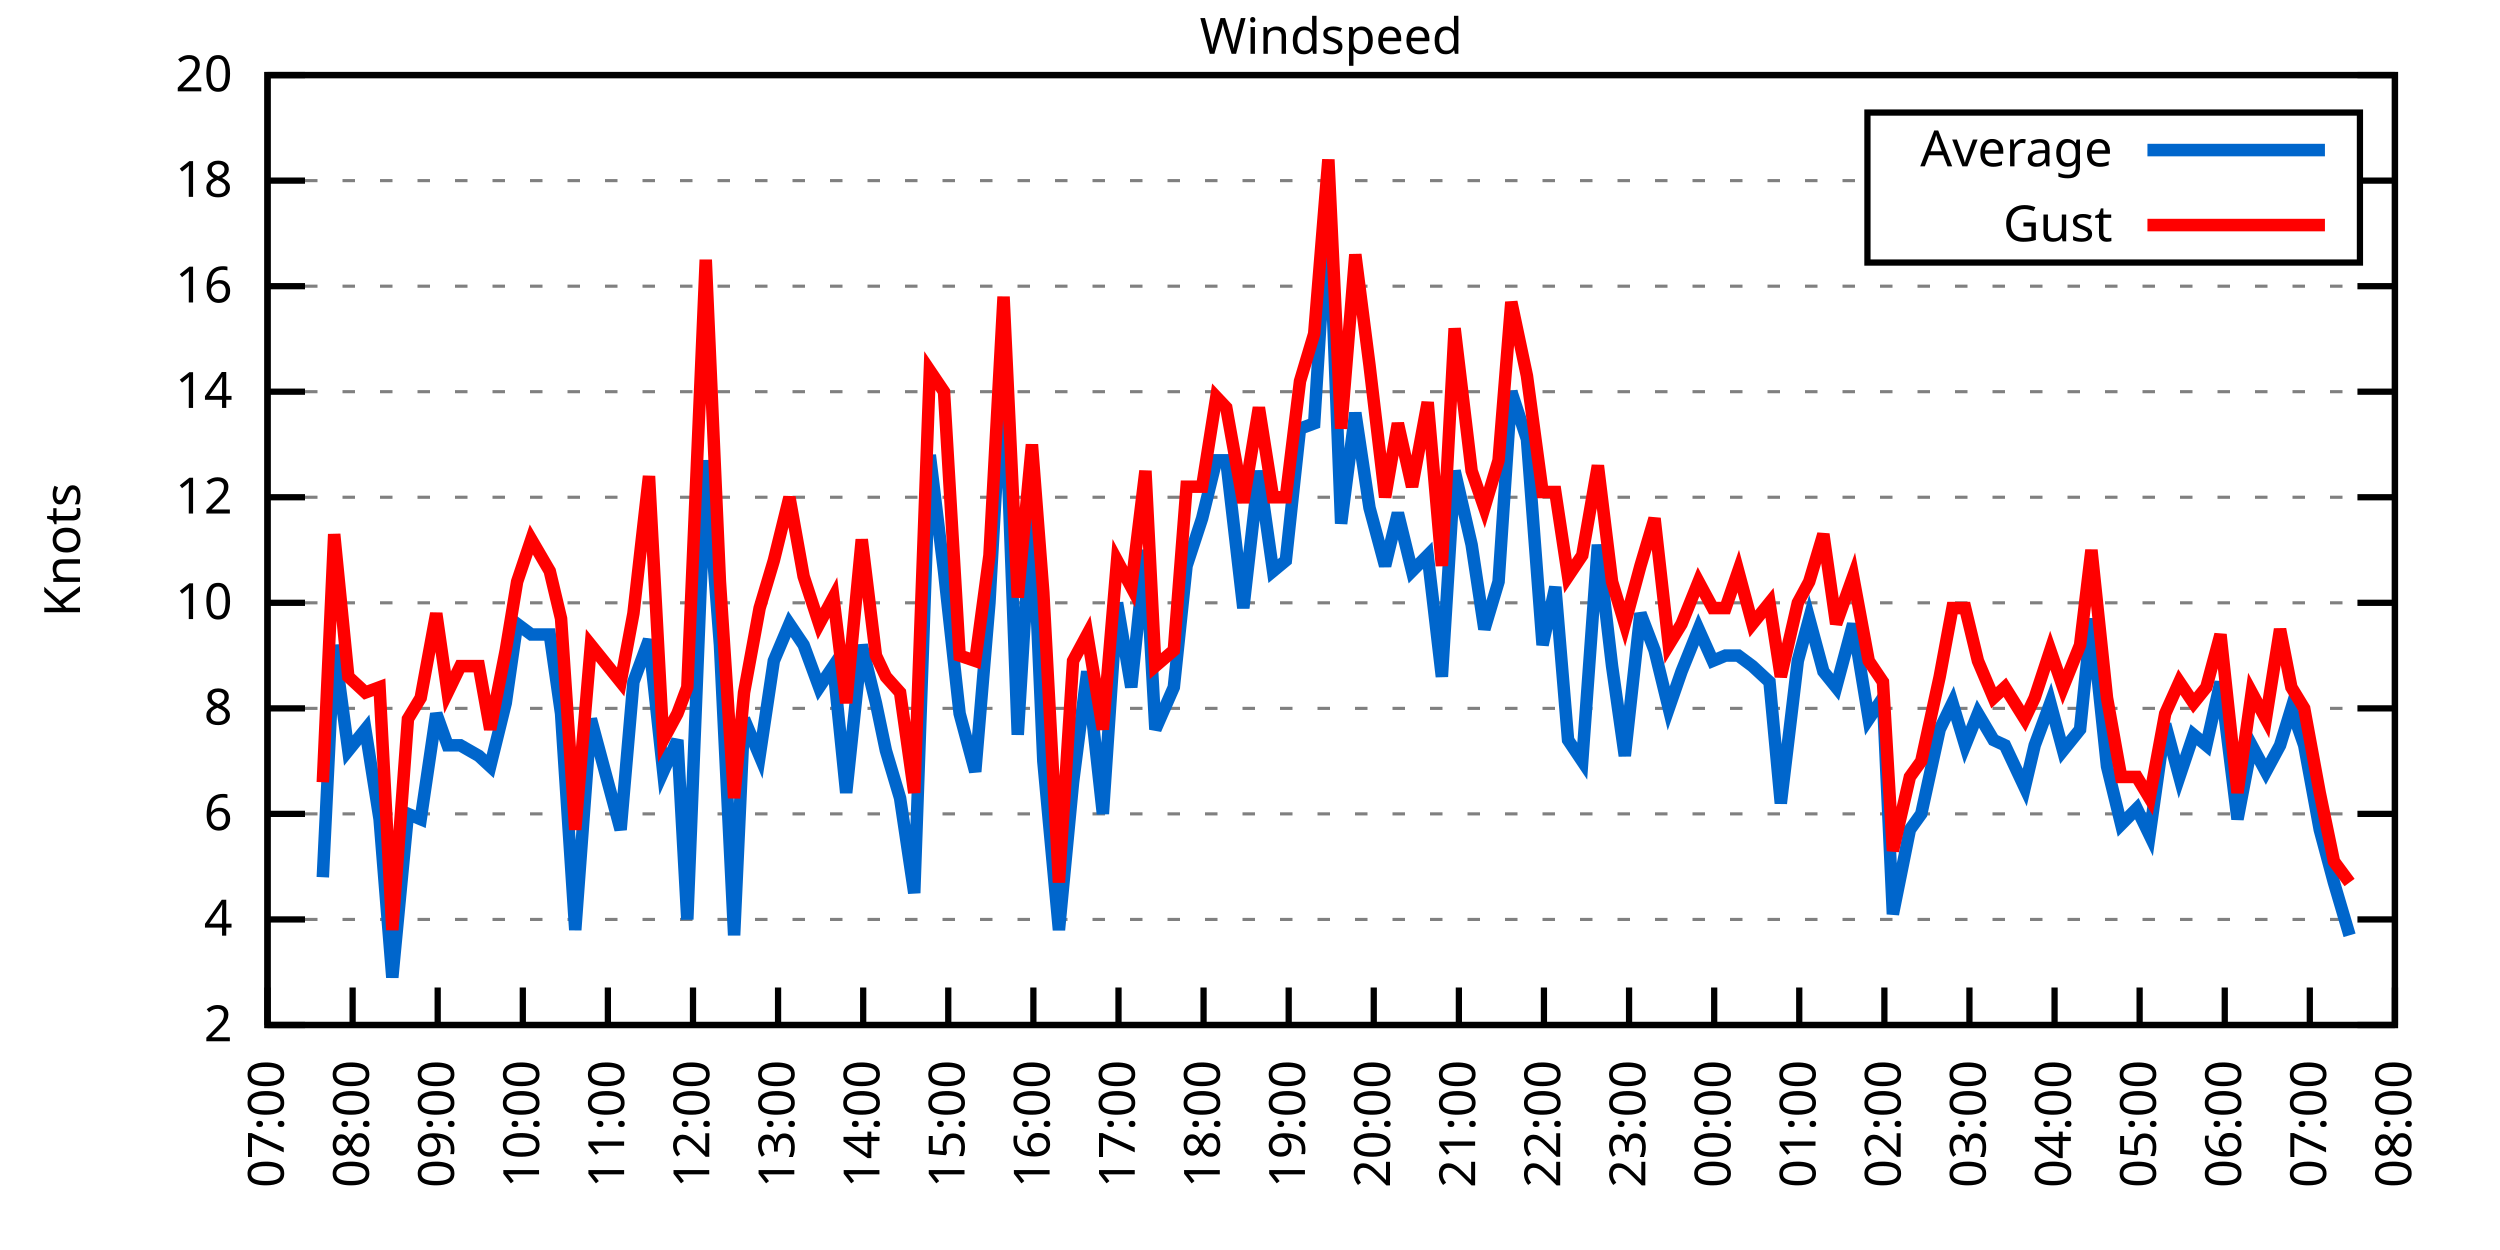
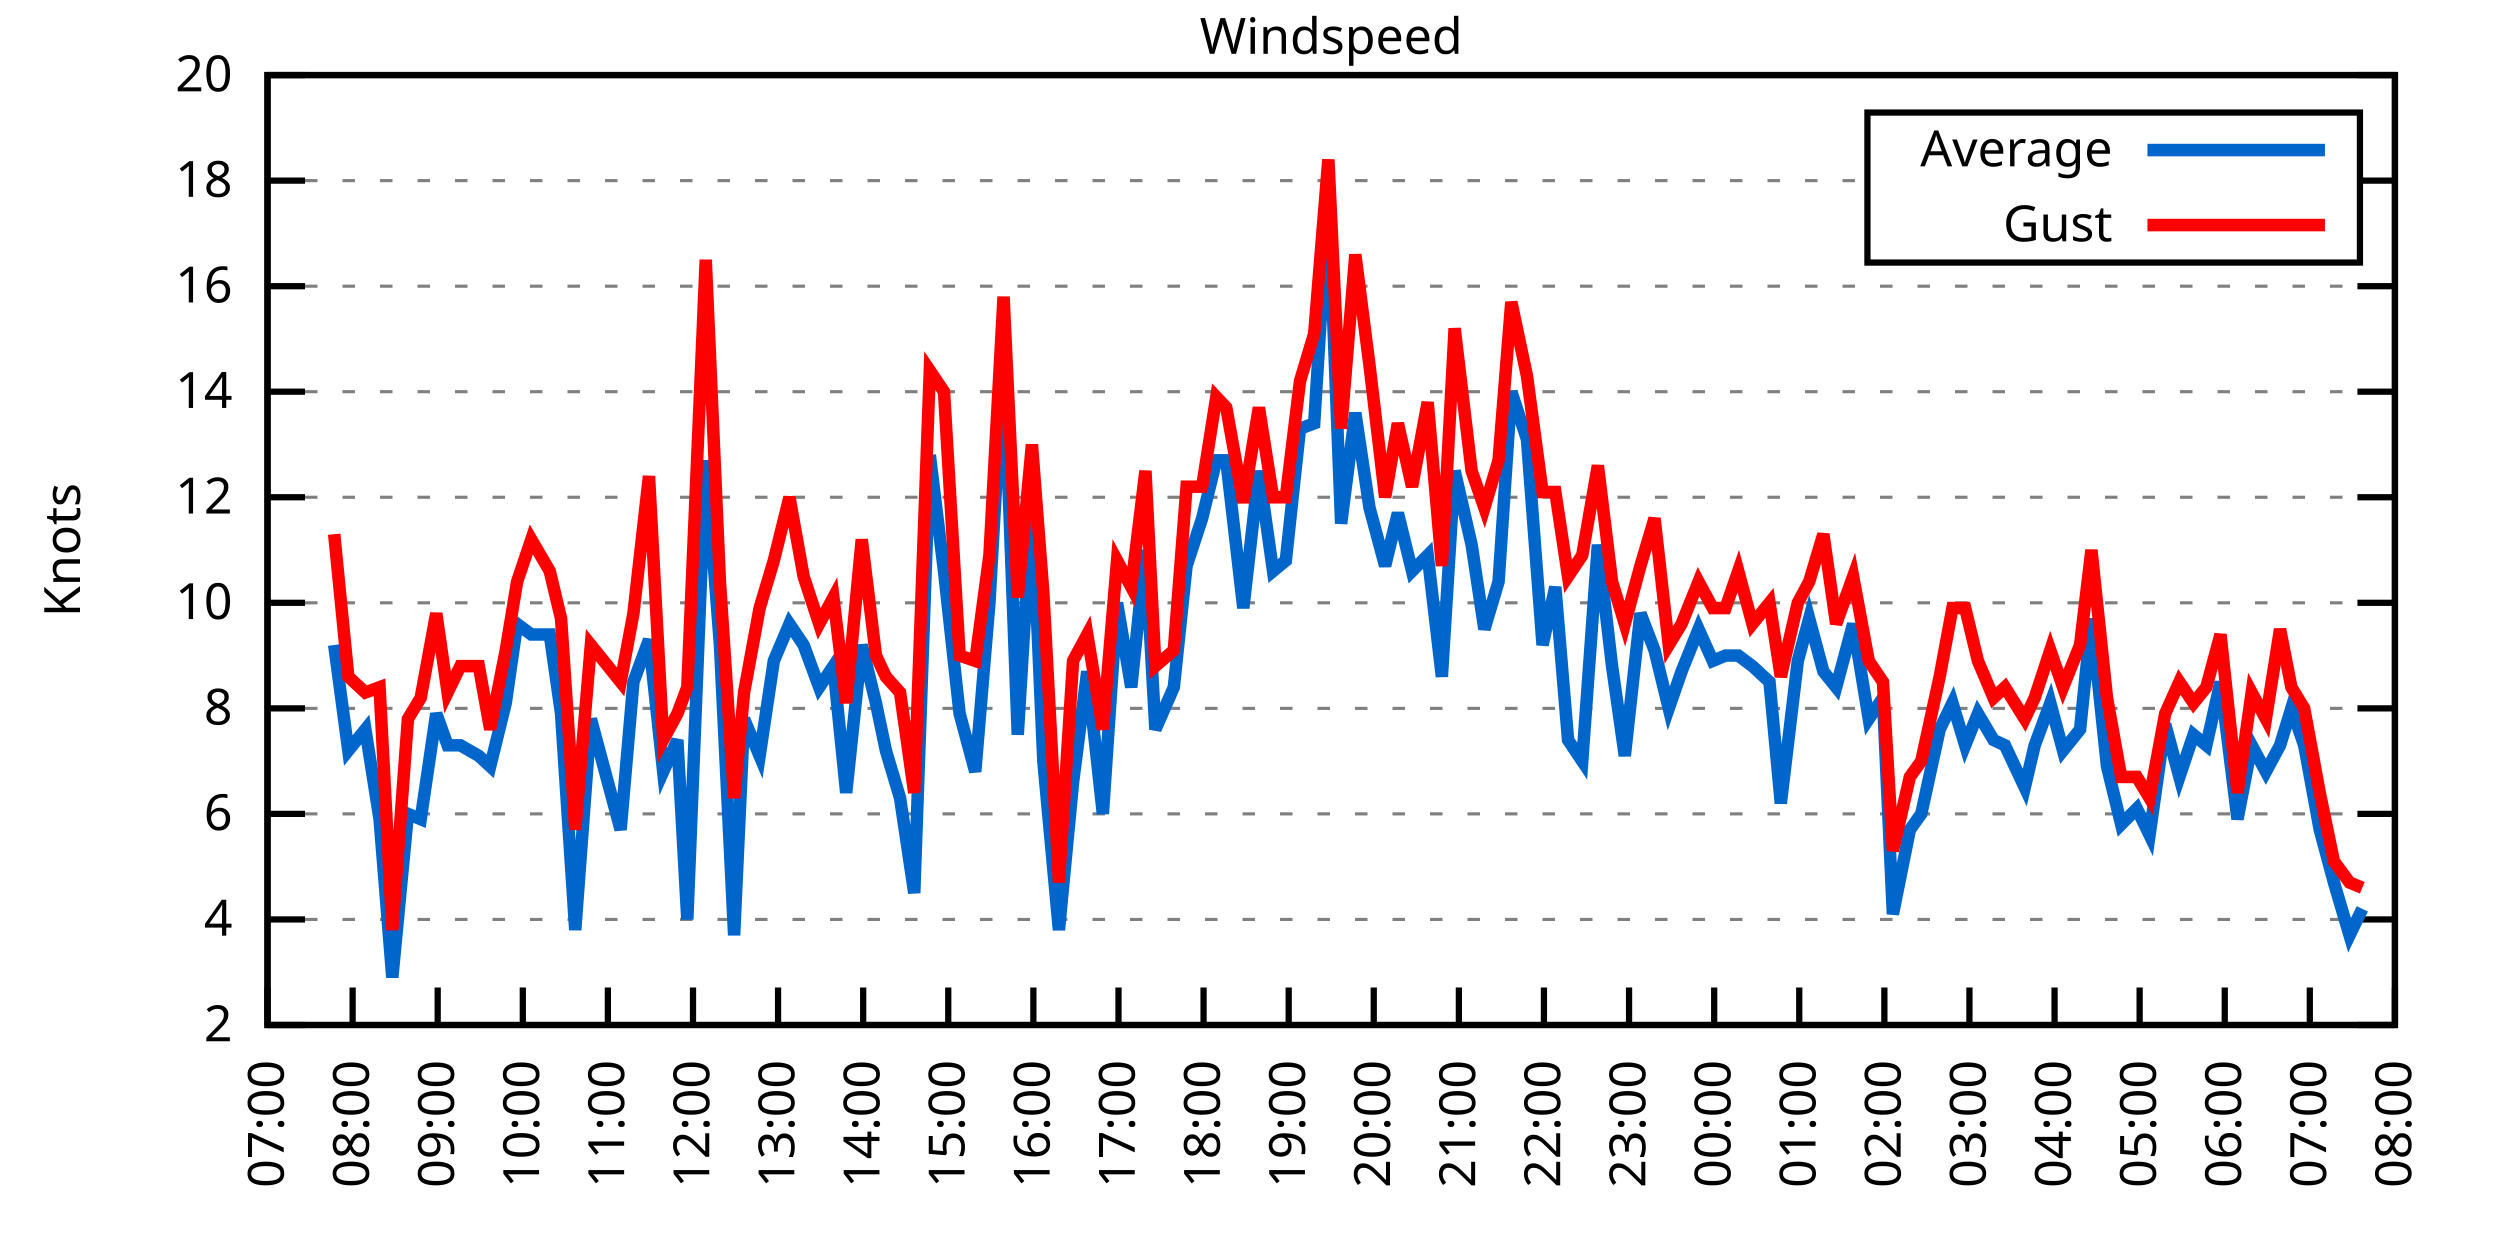
<svg xmlns="http://www.w3.org/2000/svg" xmlns:xlink="http://www.w3.org/1999/xlink" width="400" height="200" viewBox="0 0 400 200">
  <g id="gnuplot_canvas">
    <rect x="0" y="0" width="400" height="200" fill="none" />
    <defs>
      <circle id="gpDot" r="0.5" stroke-width="0.5" stroke="currentColor" />
      <path id="gpPt0" stroke-width="0.333" stroke="currentColor" d="M-1,0 h2 M0,-1 v2" />
      <path id="gpPt1" stroke-width="0.333" stroke="currentColor" d="M-1,-1 L1,1 M1,-1 L-1,1" />
      <path id="gpPt2" stroke-width="0.333" stroke="currentColor" d="M-1,0 L1,0 M0,-1 L0,1 M-1,-1 L1,1 M-1,1 L1,-1" />
      <rect id="gpPt3" stroke-width="0.333" stroke="currentColor" x="-1" y="-1" width="2" height="2" />
      <rect id="gpPt4" stroke-width="0.333" stroke="currentColor" fill="currentColor" x="-1" y="-1" width="2" height="2" />
      <circle id="gpPt5" stroke-width="0.333" stroke="currentColor" cx="0" cy="0" r="1" />
      <use xlink:href="#gpPt5" id="gpPt6" fill="currentColor" stroke="none" />
      <path id="gpPt7" stroke-width="0.333" stroke="currentColor" d="M0,-1.33 L-1.33,0.67 L1.33,0.67 z" />
      <use xlink:href="#gpPt7" id="gpPt8" fill="currentColor" stroke="none" />
      <use xlink:href="#gpPt7" id="gpPt9" stroke="currentColor" transform="rotate(180)" />
      <use xlink:href="#gpPt9" id="gpPt10" fill="currentColor" stroke="none" />
      <use xlink:href="#gpPt3" id="gpPt11" stroke="currentColor" transform="rotate(45)" />
      <use xlink:href="#gpPt11" id="gpPt12" fill="currentColor" stroke="none" />
      <path id="gpPt13" stroke-width="0.333" stroke="currentColor" d="M0,1.330 L1.265,0.411 L0.782,-1.067 L-0.782,-1.076 L-1.265,0.411 z" />
      <use xlink:href="#gpPt13" id="gpPt14" fill="currentColor" stroke="none" />
      <filter id="textbox" filterUnits="objectBoundingBox" x="0" y="0" height="1" width="1">
        <feFlood flood-color="white" flood-opacity="1" result="bgnd" />
        <feComposite in="SourceGraphic" in2="bgnd" operator="atop" />
      </filter>
      <filter id="greybox" filterUnits="objectBoundingBox" x="0" y="0" height="1" width="1">
        <feFlood flood-color="lightgrey" flood-opacity="1" result="grey" />
        <feComposite in="SourceGraphic" in2="grey" operator="atop" />
      </filter>
    </defs>
    <g fill="none" color="white" stroke="currentColor" stroke-width="1.00" stroke-linecap="butt" stroke-linejoin="miter">
</g>
    <g fill="none" color="black" stroke="currentColor" stroke-width="1.00" stroke-linecap="butt" stroke-linejoin="miter">
      <g stroke="none" shape-rendering="crispEdges">
        <polygon fill="rgb(255, 255, 255)" points="42.80,164.00 383.18,164.00 383.18,12.02 42.80,12.02 " />
      </g>
    </g>
    <g fill="none" color="black" stroke="currentColor" stroke-width="1.00" stroke-linecap="butt" stroke-linejoin="miter">
</g>
    <g fill="none" color="black" stroke="black" stroke-width="0.50" stroke-linecap="butt" stroke-linejoin="miter">
</g>
    <g fill="none" color="gray" stroke="currentColor" stroke-width="0.50" stroke-linecap="butt" stroke-linejoin="miter">
      <path stroke="gray" stroke-dasharray="2,4" class="gridline" d="M42.80,164.00 L383.19,164.00  " />
    </g>
    <g fill="none" color="gray" stroke="gray" stroke-width="1.00" stroke-linecap="butt" stroke-linejoin="miter">
</g>
    <g fill="none" color="black" stroke="currentColor" stroke-width="1.00" stroke-linecap="butt" stroke-linejoin="miter">
      <path stroke="black" d="M42.80,164.00 L48.80,164.00 M383.19,164.00 L377.19,164.00  " />
      <g transform="translate(37.20,166.60)" stroke="none" fill="black" font-family="Sans" font-size="8.00" text-anchor="end">
        <text>
          <tspan font-family="Sans"> 2</tspan>
        </text>
      </g>
    </g>
    <g fill="none" color="black" stroke="currentColor" stroke-width="1.00" stroke-linecap="butt" stroke-linejoin="miter">
</g>
    <g fill="none" color="black" stroke="black" stroke-width="0.50" stroke-linecap="butt" stroke-linejoin="miter">
</g>
    <g fill="none" color="gray" stroke="currentColor" stroke-width="0.50" stroke-linecap="butt" stroke-linejoin="miter">
      <path stroke="gray" stroke-dasharray="2,4" class="gridline" d="M42.80,147.11 L383.19,147.11  " />
    </g>
    <g fill="none" color="gray" stroke="gray" stroke-width="1.00" stroke-linecap="butt" stroke-linejoin="miter">
</g>
    <g fill="none" color="black" stroke="currentColor" stroke-width="1.00" stroke-linecap="butt" stroke-linejoin="miter">
      <path stroke="black" d="M42.80,147.11 L48.80,147.11 M383.19,147.11 L377.19,147.11  " />
      <g transform="translate(37.20,149.71)" stroke="none" fill="black" font-family="Sans" font-size="8.00" text-anchor="end">
        <text>
          <tspan font-family="Sans"> 4</tspan>
        </text>
      </g>
    </g>
    <g fill="none" color="black" stroke="currentColor" stroke-width="1.00" stroke-linecap="butt" stroke-linejoin="miter">
</g>
    <g fill="none" color="black" stroke="black" stroke-width="0.50" stroke-linecap="butt" stroke-linejoin="miter">
</g>
    <g fill="none" color="gray" stroke="currentColor" stroke-width="0.50" stroke-linecap="butt" stroke-linejoin="miter">
      <path stroke="gray" stroke-dasharray="2,4" class="gridline" d="M42.80,130.22 L383.19,130.22  " />
    </g>
    <g fill="none" color="gray" stroke="gray" stroke-width="1.00" stroke-linecap="butt" stroke-linejoin="miter">
</g>
    <g fill="none" color="black" stroke="currentColor" stroke-width="1.00" stroke-linecap="butt" stroke-linejoin="miter">
      <path stroke="black" d="M42.80,130.22 L48.80,130.22 M383.19,130.22 L377.19,130.22  " />
      <g transform="translate(37.20,132.82)" stroke="none" fill="black" font-family="Sans" font-size="8.00" text-anchor="end">
        <text>
          <tspan font-family="Sans"> 6</tspan>
        </text>
      </g>
    </g>
    <g fill="none" color="black" stroke="currentColor" stroke-width="1.00" stroke-linecap="butt" stroke-linejoin="miter">
</g>
    <g fill="none" color="black" stroke="black" stroke-width="0.50" stroke-linecap="butt" stroke-linejoin="miter">
</g>
    <g fill="none" color="gray" stroke="currentColor" stroke-width="0.50" stroke-linecap="butt" stroke-linejoin="miter">
      <path stroke="gray" stroke-dasharray="2,4" class="gridline" d="M42.80,113.34 L383.19,113.34  " />
    </g>
    <g fill="none" color="gray" stroke="gray" stroke-width="1.00" stroke-linecap="butt" stroke-linejoin="miter">
</g>
    <g fill="none" color="black" stroke="currentColor" stroke-width="1.00" stroke-linecap="butt" stroke-linejoin="miter">
      <path stroke="black" d="M42.80,113.34 L48.80,113.34 M383.19,113.34 L377.19,113.34  " />
      <g transform="translate(37.20,115.94)" stroke="none" fill="black" font-family="Sans" font-size="8.00" text-anchor="end">
        <text>
          <tspan font-family="Sans"> 8</tspan>
        </text>
      </g>
    </g>
    <g fill="none" color="black" stroke="currentColor" stroke-width="1.00" stroke-linecap="butt" stroke-linejoin="miter">
</g>
    <g fill="none" color="black" stroke="black" stroke-width="0.50" stroke-linecap="butt" stroke-linejoin="miter">
</g>
    <g fill="none" color="gray" stroke="currentColor" stroke-width="0.50" stroke-linecap="butt" stroke-linejoin="miter">
      <path stroke="gray" stroke-dasharray="2,4" class="gridline" d="M42.80,96.45 L383.19,96.45  " />
    </g>
    <g fill="none" color="gray" stroke="gray" stroke-width="1.00" stroke-linecap="butt" stroke-linejoin="miter">
</g>
    <g fill="none" color="black" stroke="currentColor" stroke-width="1.00" stroke-linecap="butt" stroke-linejoin="miter">
      <path stroke="black" d="M42.80,96.45 L48.80,96.45 M383.19,96.45 L377.19,96.45  " />
      <g transform="translate(37.20,99.05)" stroke="none" fill="black" font-family="Sans" font-size="8.00" text-anchor="end">
        <text>
          <tspan font-family="Sans"> 10</tspan>
        </text>
      </g>
    </g>
    <g fill="none" color="black" stroke="currentColor" stroke-width="1.00" stroke-linecap="butt" stroke-linejoin="miter">
</g>
    <g fill="none" color="black" stroke="black" stroke-width="0.50" stroke-linecap="butt" stroke-linejoin="miter">
</g>
    <g fill="none" color="gray" stroke="currentColor" stroke-width="0.50" stroke-linecap="butt" stroke-linejoin="miter">
      <path stroke="gray" stroke-dasharray="2,4" class="gridline" d="M42.80,79.56 L383.19,79.56  " />
    </g>
    <g fill="none" color="gray" stroke="gray" stroke-width="1.00" stroke-linecap="butt" stroke-linejoin="miter">
</g>
    <g fill="none" color="black" stroke="currentColor" stroke-width="1.00" stroke-linecap="butt" stroke-linejoin="miter">
      <path stroke="black" d="M42.80,79.56 L48.80,79.56 M383.19,79.56 L377.19,79.56  " />
      <g transform="translate(37.20,82.16)" stroke="none" fill="black" font-family="Sans" font-size="8.00" text-anchor="end">
        <text>
          <tspan font-family="Sans"> 12</tspan>
        </text>
      </g>
    </g>
    <g fill="none" color="black" stroke="currentColor" stroke-width="1.00" stroke-linecap="butt" stroke-linejoin="miter">
</g>
    <g fill="none" color="black" stroke="black" stroke-width="0.50" stroke-linecap="butt" stroke-linejoin="miter">
</g>
    <g fill="none" color="gray" stroke="currentColor" stroke-width="0.50" stroke-linecap="butt" stroke-linejoin="miter">
      <path stroke="gray" stroke-dasharray="2,4" class="gridline" d="M42.80,62.67 L383.19,62.67  " />
    </g>
    <g fill="none" color="gray" stroke="gray" stroke-width="1.00" stroke-linecap="butt" stroke-linejoin="miter">
</g>
    <g fill="none" color="black" stroke="currentColor" stroke-width="1.00" stroke-linecap="butt" stroke-linejoin="miter">
      <path stroke="black" d="M42.80,62.67 L48.80,62.67 M383.19,62.67 L377.19,62.67  " />
      <g transform="translate(37.20,65.27)" stroke="none" fill="black" font-family="Sans" font-size="8.00" text-anchor="end">
        <text>
          <tspan font-family="Sans"> 14</tspan>
        </text>
      </g>
    </g>
    <g fill="none" color="black" stroke="currentColor" stroke-width="1.00" stroke-linecap="butt" stroke-linejoin="miter">
</g>
    <g fill="none" color="black" stroke="black" stroke-width="0.50" stroke-linecap="butt" stroke-linejoin="miter">
</g>
    <g fill="none" color="gray" stroke="currentColor" stroke-width="0.50" stroke-linecap="butt" stroke-linejoin="miter">
      <path stroke="gray" stroke-dasharray="2,4" class="gridline" d="M42.80,45.79 L383.19,45.79  " />
    </g>
    <g fill="none" color="gray" stroke="gray" stroke-width="1.00" stroke-linecap="butt" stroke-linejoin="miter">
</g>
    <g fill="none" color="black" stroke="currentColor" stroke-width="1.00" stroke-linecap="butt" stroke-linejoin="miter">
      <path stroke="black" d="M42.80,45.79 L48.80,45.79 M383.19,45.79 L377.19,45.79  " />
      <g transform="translate(37.20,48.39)" stroke="none" fill="black" font-family="Sans" font-size="8.00" text-anchor="end">
        <text>
          <tspan font-family="Sans"> 16</tspan>
        </text>
      </g>
    </g>
    <g fill="none" color="black" stroke="currentColor" stroke-width="1.00" stroke-linecap="butt" stroke-linejoin="miter">
</g>
    <g fill="none" color="black" stroke="black" stroke-width="0.50" stroke-linecap="butt" stroke-linejoin="miter">
</g>
    <g fill="none" color="gray" stroke="currentColor" stroke-width="0.50" stroke-linecap="butt" stroke-linejoin="miter">
      <path stroke="gray" stroke-dasharray="2,4" class="gridline" d="M42.80,28.90 L298.79,28.90 M377.59,28.90 L383.19,28.90  " />
    </g>
    <g fill="none" color="gray" stroke="gray" stroke-width="1.00" stroke-linecap="butt" stroke-linejoin="miter">
</g>
    <g fill="none" color="black" stroke="currentColor" stroke-width="1.00" stroke-linecap="butt" stroke-linejoin="miter">
      <path stroke="black" d="M42.80,28.90 L48.80,28.90 M383.19,28.90 L377.19,28.90  " />
      <g transform="translate(37.20,31.50)" stroke="none" fill="black" font-family="Sans" font-size="8.00" text-anchor="end">
        <text>
          <tspan font-family="Sans"> 18</tspan>
        </text>
      </g>
    </g>
    <g fill="none" color="black" stroke="currentColor" stroke-width="1.00" stroke-linecap="butt" stroke-linejoin="miter">
</g>
    <g fill="none" color="black" stroke="black" stroke-width="0.50" stroke-linecap="butt" stroke-linejoin="miter">
</g>
    <g fill="none" color="gray" stroke="currentColor" stroke-width="0.50" stroke-linecap="butt" stroke-linejoin="miter">
      <path stroke="gray" stroke-dasharray="2,4" class="gridline" d="M42.80,12.01 L383.19,12.01  " />
    </g>
    <g fill="none" color="gray" stroke="gray" stroke-width="1.00" stroke-linecap="butt" stroke-linejoin="miter">
</g>
    <g fill="none" color="black" stroke="currentColor" stroke-width="1.00" stroke-linecap="butt" stroke-linejoin="miter">
      <path stroke="black" d="M42.80,12.01 L48.80,12.01 M383.19,12.01 L377.19,12.01  " />
      <g transform="translate(37.20,14.61)" stroke="none" fill="black" font-family="Sans" font-size="8.00" text-anchor="end">
        <text>
          <tspan font-family="Sans"> 20</tspan>
        </text>
      </g>
    </g>
    <g fill="none" color="black" stroke="currentColor" stroke-width="1.00" stroke-linecap="butt" stroke-linejoin="miter">
      <path stroke="black" d="M42.80,164.00 L42.80,158.00  " />
      <g transform="translate(45.40,169.60) rotate(270.00)" stroke="none" fill="black" font-family="Sans" font-size="8.00" text-anchor="end">
        <text>
          <tspan font-family="Sans">07:00</tspan>
        </text>
      </g>
    </g>
    <g fill="none" color="black" stroke="currentColor" stroke-width="1.00" stroke-linecap="butt" stroke-linejoin="miter">
      <path stroke="black" d="M56.42,164.00 L56.42,158.00  " />
      <g transform="translate(59.02,169.60) rotate(270.00)" stroke="none" fill="black" font-family="Sans" font-size="8.00" text-anchor="end">
        <text>
          <tspan font-family="Sans">08:00</tspan>
        </text>
      </g>
    </g>
    <g fill="none" color="black" stroke="currentColor" stroke-width="1.00" stroke-linecap="butt" stroke-linejoin="miter">
      <path stroke="black" d="M70.03,164.00 L70.03,158.00  " />
      <g transform="translate(72.63,169.60) rotate(270.00)" stroke="none" fill="black" font-family="Sans" font-size="8.00" text-anchor="end">
        <text>
          <tspan font-family="Sans">09:00</tspan>
        </text>
      </g>
    </g>
    <g fill="none" color="black" stroke="currentColor" stroke-width="1.00" stroke-linecap="butt" stroke-linejoin="miter">
      <path stroke="black" d="M83.65,164.00 L83.65,158.00  " />
      <g transform="translate(86.25,169.60) rotate(270.00)" stroke="none" fill="black" font-family="Sans" font-size="8.00" text-anchor="end">
        <text>
          <tspan font-family="Sans">10:00</tspan>
        </text>
      </g>
    </g>
    <g fill="none" color="black" stroke="currentColor" stroke-width="1.00" stroke-linecap="butt" stroke-linejoin="miter">
      <path stroke="black" d="M97.26,164.00 L97.26,158.00  " />
      <g transform="translate(99.86,169.60) rotate(270.00)" stroke="none" fill="black" font-family="Sans" font-size="8.00" text-anchor="end">
        <text>
          <tspan font-family="Sans">11:00</tspan>
        </text>
      </g>
    </g>
    <g fill="none" color="black" stroke="currentColor" stroke-width="1.00" stroke-linecap="butt" stroke-linejoin="miter">
      <path stroke="black" d="M110.88,164.00 L110.88,158.00  " />
      <g transform="translate(113.48,169.60) rotate(270.00)" stroke="none" fill="black" font-family="Sans" font-size="8.00" text-anchor="end">
        <text>
          <tspan font-family="Sans">12:00</tspan>
        </text>
      </g>
    </g>
    <g fill="none" color="black" stroke="currentColor" stroke-width="1.00" stroke-linecap="butt" stroke-linejoin="miter">
      <path stroke="black" d="M124.49,164.00 L124.49,158.00  " />
      <g transform="translate(127.09,169.60) rotate(270.00)" stroke="none" fill="black" font-family="Sans" font-size="8.00" text-anchor="end">
        <text>
          <tspan font-family="Sans">13:00</tspan>
        </text>
      </g>
    </g>
    <g fill="none" color="black" stroke="currentColor" stroke-width="1.00" stroke-linecap="butt" stroke-linejoin="miter">
      <path stroke="black" d="M138.11,164.00 L138.11,158.00  " />
      <g transform="translate(140.71,169.60) rotate(270.00)" stroke="none" fill="black" font-family="Sans" font-size="8.00" text-anchor="end">
        <text>
          <tspan font-family="Sans">14:00</tspan>
        </text>
      </g>
    </g>
    <g fill="none" color="black" stroke="currentColor" stroke-width="1.00" stroke-linecap="butt" stroke-linejoin="miter">
      <path stroke="black" d="M151.72,164.00 L151.72,158.00  " />
      <g transform="translate(154.32,169.60) rotate(270.00)" stroke="none" fill="black" font-family="Sans" font-size="8.00" text-anchor="end">
        <text>
          <tspan font-family="Sans">15:00</tspan>
        </text>
      </g>
    </g>
    <g fill="none" color="black" stroke="currentColor" stroke-width="1.00" stroke-linecap="butt" stroke-linejoin="miter">
      <path stroke="black" d="M165.34,164.00 L165.34,158.00  " />
      <g transform="translate(167.94,169.60) rotate(270.00)" stroke="none" fill="black" font-family="Sans" font-size="8.00" text-anchor="end">
        <text>
          <tspan font-family="Sans">16:00</tspan>
        </text>
      </g>
    </g>
    <g fill="none" color="black" stroke="currentColor" stroke-width="1.00" stroke-linecap="butt" stroke-linejoin="miter">
      <path stroke="black" d="M178.96,164.00 L178.96,158.00  " />
      <g transform="translate(181.56,169.60) rotate(270.00)" stroke="none" fill="black" font-family="Sans" font-size="8.00" text-anchor="end">
        <text>
          <tspan font-family="Sans">17:00</tspan>
        </text>
      </g>
    </g>
    <g fill="none" color="black" stroke="currentColor" stroke-width="1.00" stroke-linecap="butt" stroke-linejoin="miter">
      <path stroke="black" d="M192.57,164.00 L192.57,158.00  " />
      <g transform="translate(195.17,169.60) rotate(270.00)" stroke="none" fill="black" font-family="Sans" font-size="8.00" text-anchor="end">
        <text>
          <tspan font-family="Sans">18:00</tspan>
        </text>
      </g>
    </g>
    <g fill="none" color="black" stroke="currentColor" stroke-width="1.00" stroke-linecap="butt" stroke-linejoin="miter">
      <path stroke="black" d="M206.19,164.00 L206.19,158.00  " />
      <g transform="translate(208.79,169.60) rotate(270.00)" stroke="none" fill="black" font-family="Sans" font-size="8.00" text-anchor="end">
        <text>
          <tspan font-family="Sans">19:00</tspan>
        </text>
      </g>
    </g>
    <g fill="none" color="black" stroke="currentColor" stroke-width="1.00" stroke-linecap="butt" stroke-linejoin="miter">
      <path stroke="black" d="M219.80,164.00 L219.80,158.00  " />
      <g transform="translate(222.40,169.60) rotate(270.00)" stroke="none" fill="black" font-family="Sans" font-size="8.00" text-anchor="end">
        <text>
          <tspan font-family="Sans">20:00</tspan>
        </text>
      </g>
    </g>
    <g fill="none" color="black" stroke="currentColor" stroke-width="1.00" stroke-linecap="butt" stroke-linejoin="miter">
      <path stroke="black" d="M233.42,164.00 L233.42,158.00  " />
      <g transform="translate(236.02,169.60) rotate(270.00)" stroke="none" fill="black" font-family="Sans" font-size="8.00" text-anchor="end">
        <text>
          <tspan font-family="Sans">21:00</tspan>
        </text>
      </g>
    </g>
    <g fill="none" color="black" stroke="currentColor" stroke-width="1.00" stroke-linecap="butt" stroke-linejoin="miter">
      <path stroke="black" d="M247.03,164.00 L247.03,158.00  " />
      <g transform="translate(249.63,169.60) rotate(270.00)" stroke="none" fill="black" font-family="Sans" font-size="8.00" text-anchor="end">
        <text>
          <tspan font-family="Sans">22:00</tspan>
        </text>
      </g>
    </g>
    <g fill="none" color="black" stroke="currentColor" stroke-width="1.00" stroke-linecap="butt" stroke-linejoin="miter">
      <path stroke="black" d="M260.65,164.00 L260.65,158.00  " />
      <g transform="translate(263.25,169.60) rotate(270.00)" stroke="none" fill="black" font-family="Sans" font-size="8.00" text-anchor="end">
        <text>
          <tspan font-family="Sans">23:00</tspan>
        </text>
      </g>
    </g>
    <g fill="none" color="black" stroke="currentColor" stroke-width="1.00" stroke-linecap="butt" stroke-linejoin="miter">
      <path stroke="black" d="M274.27,164.00 L274.27,158.00  " />
      <g transform="translate(276.87,169.60) rotate(270.00)" stroke="none" fill="black" font-family="Sans" font-size="8.00" text-anchor="end">
        <text>
          <tspan font-family="Sans">00:00</tspan>
        </text>
      </g>
    </g>
    <g fill="none" color="black" stroke="currentColor" stroke-width="1.00" stroke-linecap="butt" stroke-linejoin="miter">
      <path stroke="black" d="M287.88,164.00 L287.88,158.00  " />
      <g transform="translate(290.48,169.60) rotate(270.00)" stroke="none" fill="black" font-family="Sans" font-size="8.00" text-anchor="end">
        <text>
          <tspan font-family="Sans">01:00</tspan>
        </text>
      </g>
    </g>
    <g fill="none" color="black" stroke="currentColor" stroke-width="1.00" stroke-linecap="butt" stroke-linejoin="miter">
      <path stroke="black" d="M301.50,164.00 L301.50,158.00  " />
      <g transform="translate(304.10,169.60) rotate(270.00)" stroke="none" fill="black" font-family="Sans" font-size="8.00" text-anchor="end">
        <text>
          <tspan font-family="Sans">02:00</tspan>
        </text>
      </g>
    </g>
    <g fill="none" color="black" stroke="currentColor" stroke-width="1.00" stroke-linecap="butt" stroke-linejoin="miter">
      <path stroke="black" d="M315.11,164.00 L315.11,158.00  " />
      <g transform="translate(317.71,169.60) rotate(270.00)" stroke="none" fill="black" font-family="Sans" font-size="8.00" text-anchor="end">
        <text>
          <tspan font-family="Sans">03:00</tspan>
        </text>
      </g>
    </g>
    <g fill="none" color="black" stroke="currentColor" stroke-width="1.00" stroke-linecap="butt" stroke-linejoin="miter">
      <path stroke="black" d="M328.73,164.00 L328.73,158.00  " />
      <g transform="translate(331.33,169.60) rotate(270.00)" stroke="none" fill="black" font-family="Sans" font-size="8.00" text-anchor="end">
        <text>
          <tspan font-family="Sans">04:00</tspan>
        </text>
      </g>
    </g>
    <g fill="none" color="black" stroke="currentColor" stroke-width="1.00" stroke-linecap="butt" stroke-linejoin="miter">
      <path stroke="black" d="M342.34,164.00 L342.34,158.00  " />
      <g transform="translate(344.94,169.60) rotate(270.00)" stroke="none" fill="black" font-family="Sans" font-size="8.00" text-anchor="end">
        <text>
          <tspan font-family="Sans">05:00</tspan>
        </text>
      </g>
    </g>
    <g fill="none" color="black" stroke="currentColor" stroke-width="1.00" stroke-linecap="butt" stroke-linejoin="miter">
      <path stroke="black" d="M355.96,164.00 L355.96,158.00  " />
      <g transform="translate(358.56,169.60) rotate(270.00)" stroke="none" fill="black" font-family="Sans" font-size="8.00" text-anchor="end">
        <text>
          <tspan font-family="Sans">06:00</tspan>
        </text>
      </g>
    </g>
    <g fill="none" color="black" stroke="currentColor" stroke-width="1.00" stroke-linecap="butt" stroke-linejoin="miter">
      <path stroke="black" d="M369.57,164.00 L369.57,158.00  " />
      <g transform="translate(372.17,169.60) rotate(270.00)" stroke="none" fill="black" font-family="Sans" font-size="8.00" text-anchor="end">
        <text>
          <tspan font-family="Sans">07:00</tspan>
        </text>
      </g>
    </g>
    <g fill="none" color="black" stroke="currentColor" stroke-width="1.00" stroke-linecap="butt" stroke-linejoin="miter">
      <path stroke="black" d="M383.19,164.00 L383.19,158.00  " />
      <g transform="translate(385.79,169.60) rotate(270.00)" stroke="none" fill="black" font-family="Sans" font-size="8.00" text-anchor="end">
        <text>
          <tspan font-family="Sans">08:00</tspan>
        </text>
      </g>
    </g>
    <g fill="none" color="black" stroke="currentColor" stroke-width="1.00" stroke-linecap="butt" stroke-linejoin="miter">
</g>
    <g fill="none" color="black" stroke="currentColor" stroke-width="1.00" stroke-linecap="butt" stroke-linejoin="miter">
      <path stroke="black" d="M42.80,12.01 L42.80,164.00 L383.19,164.00 L383.19,12.01 L42.80,12.01 Z  " />
    </g>
    <g fill="none" color="black" stroke="currentColor" stroke-width="1.00" stroke-linecap="butt" stroke-linejoin="miter">
</g>
    <g fill="none" color="black" stroke="currentColor" stroke-width="1.00" stroke-linecap="butt" stroke-linejoin="miter">
      <path stroke="black" d="M298.79,42.01 L298.79,18.01 L377.59,18.01 L377.59,42.01 L298.79,42.01 Z  " />
    </g>
    <g id="Windspeed_plot_1">
      <g fill="none" color="white" stroke="black" stroke-width="2.00" stroke-linecap="butt" stroke-linejoin="miter">
</g>
      <g fill="none" color="black" stroke="currentColor" stroke-width="2.00" stroke-linecap="butt" stroke-linejoin="miter">
        <g transform="translate(337.99,26.61)" stroke="none" fill="black" font-family="Sans" font-size="8.00" text-anchor="end">
          <text>
            <tspan font-family="Sans">Average</tspan>
          </text>
        </g>
      </g>
      <g fill="none" color="black" stroke="currentColor" stroke-width="2.00" stroke-linecap="butt" stroke-linejoin="miter">
-         <path stroke="rgb(  0, 102, 204)" d="M343.59,24.01 L371.99,24.01 M51.65,140.36 L53.47,103.20 L55.73,120.09 L58.46,116.71 L60.73,131.07 L62.77,156.40   L65.27,130.22 L67.31,131.07 L69.80,114.18 L71.62,119.25 L73.66,119.25 L76.61,120.94 L78.43,122.62 L80.92,112.49   L82.74,99.83 L85.01,101.52 L87.96,101.52 L89.77,114.18 L92.04,148.80 L94.54,115.03 L99.30,132.76 L101.35,109.11   L103.84,102.36 L106.11,123.47 L108.38,118.40 L109.97,147.11 L112.92,73.65 L115.19,103.20 L117.46,149.65 L119.05,115.03   L121.54,120.94 L123.81,105.74 L126.31,99.83 L128.58,103.20 L131.07,109.96 L133.34,106.58 L135.39,126.85 L137.88,103.20   L140.15,112.49 L141.74,120.09 L144.01,127.69 L146.28,142.89 L148.77,72.81 L151.04,91.38 L153.54,114.18 L156.04,123.47   L158.31,96.45 L160.57,56.76 L162.84,117.56 L165.11,80.41 L166.93,121.78 L169.43,148.80 L171.69,125.16 L173.96,107.43   L176.46,130.22 L178.73,96.45 L181.00,109.96 L183.27,88.00 L184.86,116.71 L187.81,109.96 L189.85,90.54 L192.34,82.94   L194.61,73.65 L196.20,73.65 L198.93,97.29 L201.42,75.34 L203.69,91.38 L205.73,89.69 L208.00,68.58 L210.27,67.74   L212.54,31.43 L214.58,83.78 L216.85,66.05 L219.12,81.25 L221.62,90.54 L223.66,82.09 L225.93,91.38 L228.43,88.85   L230.70,108.27 L232.74,75.34 L235.46,87.16 L237.50,100.67 L239.77,93.07 L241.81,62.67 L244.31,70.27 L246.81,103.20   L248.85,93.92 L250.89,118.40 L253.16,121.78 L255.66,87.16 L257.93,106.58 L259.97,120.94 L262.47,98.14 L264.73,104.05   L267.00,113.34 L269.05,107.43 L271.77,100.67 L274.04,105.74 L276.08,104.89 L278.12,104.89 L280.39,106.58 L283.12,109.11   L284.93,128.54 L287.65,105.74 L289.47,98.98 L291.74,107.43 L293.78,109.96 L296.50,99.83 L299.00,115.03 L301.27,111.65   L302.86,146.27 L305.58,132.76 L307.40,130.22 L310.35,116.71 L312.39,112.49 L314.43,119.25 L316.47,114.18 L318.97,118.40   L320.79,119.25 L323.96,126.00 L325.55,119.25 L328.05,112.49 L330.09,120.09 L332.81,116.71 L334.63,98.98 L337.12,122.62   L339.39,131.91 L341.89,129.38 L343.93,133.60 L346.43,115.87 L348.70,124.31 L350.97,117.56 L353.01,119.25 L355.28,109.11   L358.00,131.07 L360.27,119.25 L362.54,123.47 L364.81,119.25 L366.62,113.34 L368.67,119.25 L371.16,132.76 L373.43,141.20   L375.93,149.65  " />
+         <path stroke="rgb(  0, 102, 204)" d="M343.59,24.01 L371.99,24.01 M53.47,103.20 L55.73,120.09 L58.46,116.71 L60.73,131.07 L62.77,156.40 L65.27,130.22   L67.31,131.07 L69.80,114.18 L71.62,119.25 L73.66,119.25 L76.61,120.94 L78.43,122.62 L80.92,112.49 L82.74,99.83   L85.01,101.52 L87.96,101.52 L89.77,114.18 L92.04,148.80 L94.54,115.03 L99.30,132.76 L101.35,109.11 L103.84,102.36   L106.11,123.47 L108.38,118.40 L109.97,147.11 L112.92,73.65 L115.19,103.20 L117.46,149.65 L119.05,115.03 L121.54,120.94   L123.81,105.74 L126.31,99.83 L128.58,103.20 L131.07,109.96 L133.34,106.58 L135.39,126.85 L137.88,103.20 L140.15,112.49   L141.74,120.09 L144.01,127.69 L146.28,142.89 L148.77,72.81 L151.04,91.38 L153.54,114.18 L156.04,123.47 L158.31,96.45   L160.57,56.76 L162.84,117.56 L165.11,80.41 L166.93,121.78 L169.43,148.80 L171.69,125.16 L173.96,107.43 L176.46,130.22   L178.73,96.45 L181.00,109.96 L183.27,88.00 L184.86,116.71 L187.81,109.96 L189.85,90.54 L192.34,82.94 L194.61,73.65   L196.20,73.65 L198.93,97.29 L201.42,75.34 L203.69,91.38 L205.73,89.69 L208.00,68.58 L210.27,67.74 L212.54,31.43   L214.58,83.78 L216.85,66.05 L219.12,81.25 L221.62,90.54 L223.66,82.09 L225.93,91.38 L228.43,88.85 L230.70,108.27   L232.74,75.34 L235.46,87.16 L237.50,100.67 L239.77,93.07 L241.81,62.67 L244.31,70.27 L246.81,103.20 L248.85,93.92   L250.89,118.40 L253.16,121.78 L255.66,87.16 L257.93,106.58 L259.97,120.94 L262.47,98.14 L264.73,104.05 L267.00,113.34   L269.05,107.43 L271.77,100.67 L274.04,105.74 L276.08,104.89 L278.12,104.89 L280.39,106.58 L283.12,109.11 L284.93,128.54   L287.65,105.74 L289.47,98.98 L291.74,107.43 L293.78,109.96 L296.50,99.83 L299.00,115.03 L301.27,111.65 L302.86,146.27   L305.58,132.76 L307.40,130.22 L310.35,116.71 L312.39,112.49 L314.43,119.25 L316.47,114.18 L318.97,118.40 L320.79,119.25   L323.96,126.00 L325.55,119.25 L328.05,112.49 L330.09,120.09 L332.81,116.71 L334.63,98.98 L337.12,122.62 L339.39,131.91   L341.89,129.38 L343.93,133.60 L346.43,115.87 L348.70,124.31 L350.97,117.56 L353.01,119.25 L355.28,109.11 L358.00,131.07   L360.27,119.25 L362.54,123.47 L364.81,119.25 L366.62,113.34 L368.67,119.25 L371.16,132.76 L373.43,141.20 L375.93,149.65   L377.97,145.42  " />
      </g>
    </g>
    <g id="Windspeed_plot_2">
      <g fill="none" color="black" stroke="currentColor" stroke-width="2.00" stroke-linecap="butt" stroke-linejoin="miter">
        <g transform="translate(337.99,38.61)" stroke="none" fill="black" font-family="Sans" font-size="8.00" text-anchor="end">
          <text>
            <tspan font-family="Sans">Gust</tspan>
          </text>
        </g>
      </g>
      <g fill="none" color="black" stroke="currentColor" stroke-width="2.00" stroke-linecap="butt" stroke-linejoin="miter">
-         <path stroke="rgb(255,   0,   0)" d="M343.59,36.01 L371.99,36.01 M51.65,125.16 L53.47,85.47 L55.73,108.27 L58.46,110.80 L60.73,109.96 L62.77,148.80   L65.27,115.03 L67.31,111.65 L69.80,98.14 L71.62,110.80 L73.66,106.58 L76.61,106.58 L78.43,116.71 L80.92,104.05   L82.74,93.07 L85.01,86.32 L87.96,91.38 L89.77,98.98 L92.04,132.76 L94.54,103.20 L99.30,109.11 L101.35,98.14   L103.84,76.18 L106.11,118.40 L108.38,114.18 L109.97,109.96 L112.92,41.56 L115.19,93.07 L117.46,127.69 L119.05,110.80   L121.54,97.29 L123.81,89.69 L126.31,79.56 L128.58,92.23 L131.07,99.83 L133.34,95.60 L135.39,112.49 L137.88,86.32   L140.15,104.89 L141.74,108.27 L144.01,110.80 L146.28,126.85 L148.77,59.30 L151.04,62.67 L153.54,104.89 L156.04,105.74   L158.31,88.85 L160.57,47.47 L162.84,95.60 L165.11,71.12 L166.93,94.76 L169.43,141.20 L171.69,105.74 L173.96,101.52   L176.46,116.71 L178.73,89.69 L181.00,93.92 L183.27,75.34 L184.86,106.58 L187.81,104.05 L189.85,77.87 L192.34,77.87   L194.61,63.52 L196.20,65.21 L198.93,80.41 L201.42,65.21 L203.69,79.56 L205.73,79.56 L208.00,60.98 L210.27,53.39   L212.54,25.52 L214.58,68.58 L216.85,40.72 L219.12,58.45 L221.62,79.56 L223.66,67.74 L225.93,77.87 L228.43,64.36   L230.70,90.54 L232.74,52.54 L235.46,75.34 L237.50,81.25 L239.77,73.65 L241.81,48.32 L244.31,60.14 L246.81,78.72   L248.85,78.72 L250.89,92.23 L253.16,88.85 L255.66,74.49 L257.93,93.07 L259.97,99.83 L262.47,90.54 L264.73,82.94   L267.00,103.20 L269.05,99.83 L271.77,93.07 L274.04,97.29 L276.08,97.29 L278.12,91.38 L280.39,99.83 L283.12,96.45   L284.93,108.27 L287.65,96.45 L289.47,93.07 L291.74,85.47 L293.78,99.83 L296.50,92.23 L299.00,105.74 L301.27,109.11   L302.86,136.14 L305.58,124.31 L307.40,121.78 L310.35,108.27 L312.39,97.29 L314.43,97.29 L316.47,105.74 L318.97,111.65   L320.79,109.96 L323.96,115.03 L325.55,111.65 L328.05,104.05 L330.09,109.96 L332.81,103.20 L334.63,88.00 L337.12,111.65   L339.39,124.31 L341.89,124.31 L343.93,127.69 L346.43,114.18 L348.70,109.11 L350.97,112.49 L353.01,109.96 L355.28,101.52   L358.00,126.85 L360.27,110.80 L362.54,115.03 L364.81,100.67 L366.62,109.96 L368.67,113.34 L371.16,126.85 L373.43,137.82   L375.93,141.20  " />
+         <path stroke="rgb(255,   0,   0)" d="M343.59,36.01 L371.99,36.01 M53.47,85.47 L55.73,108.27 L58.46,110.80 L60.73,109.96 L62.77,148.80 L65.27,115.03   L67.31,111.65 L69.80,98.14 L71.62,110.80 L73.66,106.58 L76.61,106.58 L78.43,116.71 L80.92,104.05 L82.74,93.07   L85.01,86.32 L87.96,91.38 L89.77,98.98 L92.04,132.76 L94.54,103.20 L99.30,109.11 L101.35,98.14 L103.84,76.18   L106.11,118.40 L108.38,114.18 L109.97,109.96 L112.92,41.56 L115.19,93.07 L117.46,127.69 L119.05,110.80 L121.54,97.29   L123.81,89.69 L126.31,79.56 L128.58,92.23 L131.07,99.83 L133.34,95.60 L135.39,112.49 L137.88,86.32 L140.15,104.89   L141.74,108.27 L144.01,110.80 L146.28,126.85 L148.77,59.30 L151.04,62.67 L153.54,104.89 L156.04,105.74 L158.31,88.85   L160.57,47.47 L162.84,95.60 L165.11,71.12 L166.93,94.76 L169.43,141.20 L171.69,105.74 L173.96,101.52 L176.46,116.71   L178.73,89.69 L181.00,93.92 L183.27,75.34 L184.86,106.58 L187.81,104.05 L189.85,77.87 L192.34,77.87 L194.61,63.52   L196.20,65.21 L198.93,80.41 L201.42,65.21 L203.69,79.56 L205.73,79.56 L208.00,60.98 L210.27,53.39 L212.54,25.52   L214.58,68.58 L216.85,40.72 L219.12,58.45 L221.62,79.56 L223.66,67.74 L225.93,77.87 L228.43,64.36 L230.70,90.54   L232.74,52.54 L235.46,75.34 L237.50,81.25 L239.77,73.65 L241.81,48.32 L244.31,60.14 L246.81,78.72 L248.85,78.72   L250.89,92.23 L253.16,88.85 L255.66,74.49 L257.93,93.07 L259.97,99.83 L262.47,90.54 L264.73,82.94 L267.00,103.20   L269.05,99.83 L271.77,93.07 L274.04,97.29 L276.08,97.29 L278.12,91.38 L280.39,99.83 L283.12,96.45 L284.93,108.27   L287.65,96.45 L289.47,93.07 L291.74,85.47 L293.78,99.83 L296.50,92.23 L299.00,105.74 L301.27,109.11 L302.86,136.14   L305.58,124.31 L307.40,121.78 L310.35,108.27 L312.39,97.29 L314.43,97.29 L316.47,105.74 L318.97,111.65 L320.79,109.96   L323.96,115.03 L325.55,111.65 L328.05,104.05 L330.09,109.96 L332.81,103.20 L334.63,88.00 L337.12,111.65 L339.39,124.31   L341.89,124.31 L343.93,127.69 L346.43,114.18 L348.70,109.11 L350.97,112.49 L353.01,109.96 L355.28,101.52 L358.00,126.85   L360.27,110.80 L362.54,115.03 L364.81,100.67 L366.62,109.96 L368.67,113.34 L371.16,126.85 L373.43,137.82 L375.93,141.20   L377.97,142.05  " />
      </g>
    </g>
    <g fill="none" color="black" stroke="currentColor" stroke-width="2.00" stroke-linecap="butt" stroke-linejoin="miter">
</g>
    <g fill="none" color="black" stroke="black" stroke-width="1.00" stroke-linecap="butt" stroke-linejoin="miter">
</g>
    <g fill="none" color="black" stroke="currentColor" stroke-width="1.00" stroke-linecap="butt" stroke-linejoin="miter">
      <path stroke="black" d="M42.80,12.01 L42.80,164.00 L383.19,164.00 L383.19,12.01 L42.80,12.01 Z  " />
      <g transform="translate(12.80,88.01) rotate(270.00)" stroke="none" fill="black" font-family="Sans" font-size="8.00" text-anchor="middle">
        <text>
          <tspan font-family="Sans">Knots</tspan>
        </text>
      </g>
    </g>
    <g fill="none" color="black" stroke="currentColor" stroke-width="1.00" stroke-linecap="butt" stroke-linejoin="miter">
</g>
    <g fill="none" color="black" stroke="currentColor" stroke-width="1.00" stroke-linecap="butt" stroke-linejoin="miter">
      <g transform="translate(212.99,8.61)" stroke="none" fill="black" font-family="Sans" font-size="8.00" text-anchor="middle">
        <text>
          <tspan font-family="Sans">Windspeed</tspan>
        </text>
      </g>
    </g>
    <g fill="none" color="black" stroke="currentColor" stroke-width="1.00" stroke-linecap="butt" stroke-linejoin="miter">
</g>
  </g>
</svg>
